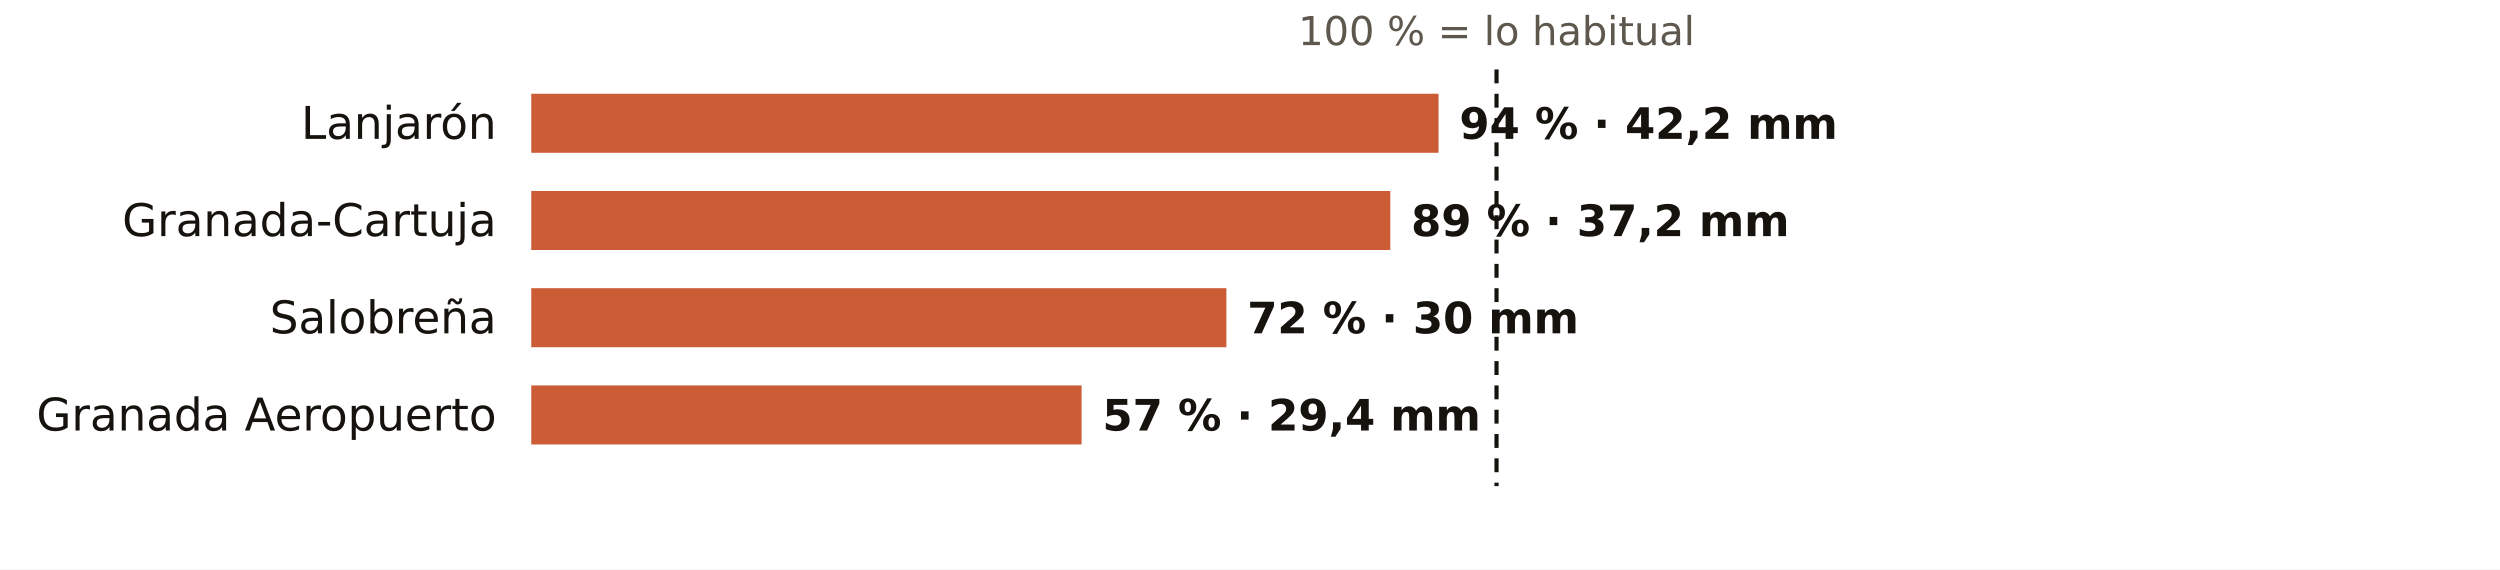
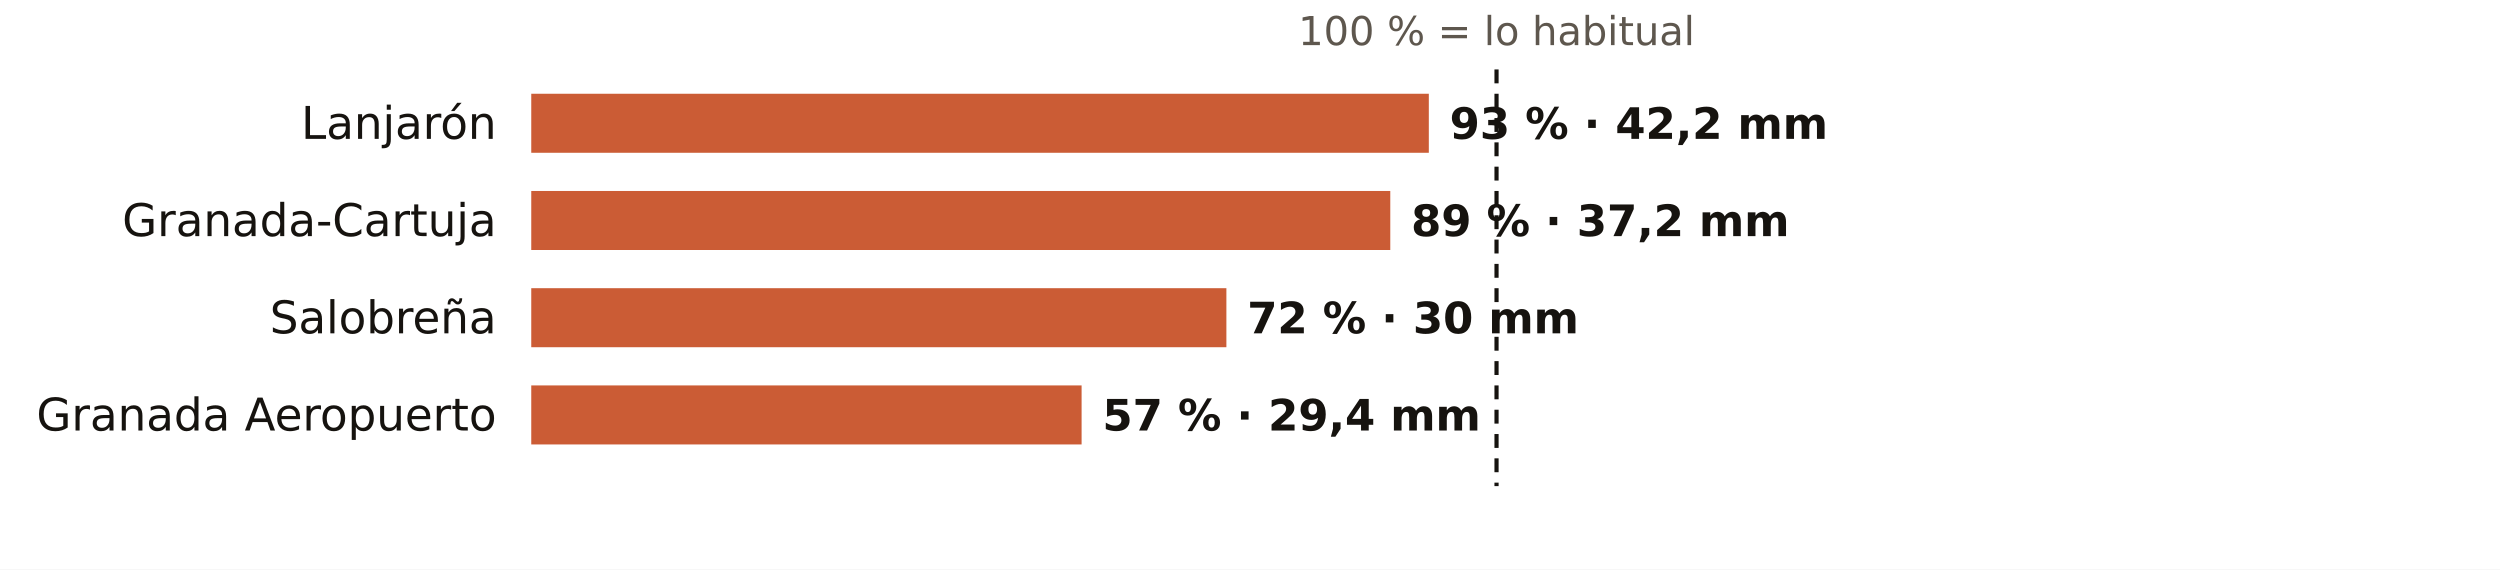
<svg xmlns="http://www.w3.org/2000/svg" viewBox="0 0 720 164" width="720" height="164" role="img" aria-label="El otoño en los pluviómetros de AEMET de Granada: % de lo habitual">
  <rect width="720" height="164" fill="#FFFFFF" />
  <text x="431.0" y="13.0" font-size="11.5" fill="#5E574E" text-anchor="middle" font-weight="400" font-family="Public Sans, DejaVu Sans, Arial, sans-serif">100 % = lo habitual</text>
  <text x="143.0" y="40.0" font-size="13" fill="#16130F" text-anchor="end" font-weight="500" font-family="Public Sans, DejaVu Sans, Arial, sans-serif">Lanjarón</text>
-   <rect x="153" y="27" width="261.3" height="17" fill="#C4461A" opacity="0.88" />
-   <text x="420.3" y="40.0" font-size="12.5" fill="#16130F" text-anchor="start" font-weight="600" font-family="Public Sans, DejaVu Sans, Arial, sans-serif">94 % · 42,2 mm</text>
+   <rect x="153" y="27" width="258.5" height="17" fill="#C4461A" opacity="0.88" />
+   <text x="417.5" y="40.0" font-size="12.5" fill="#16130F" text-anchor="start" font-weight="600" font-family="Public Sans, DejaVu Sans, Arial, sans-serif">93 % · 42,2 mm</text>
  <text x="143.0" y="68.0" font-size="13" fill="#16130F" text-anchor="end" font-weight="500" font-family="Public Sans, DejaVu Sans, Arial, sans-serif">Granada-Cartuja</text>
  <rect x="153" y="55" width="247.4" height="17" fill="#C4461A" opacity="0.88" />
  <text x="406.4" y="68.0" font-size="12.5" fill="#16130F" text-anchor="start" font-weight="600" font-family="Public Sans, DejaVu Sans, Arial, sans-serif">89 % · 37,2 mm</text>
  <text x="143.0" y="96.0" font-size="13" fill="#16130F" text-anchor="end" font-weight="500" font-family="Public Sans, DejaVu Sans, Arial, sans-serif">Salobreña</text>
  <rect x="153" y="83" width="200.2" height="17" fill="#C4461A" opacity="0.88" />
  <text x="359.2" y="96.0" font-size="12.5" fill="#16130F" text-anchor="start" font-weight="600" font-family="Public Sans, DejaVu Sans, Arial, sans-serif">72 % · 30 mm</text>
  <text x="143.0" y="124.0" font-size="13" fill="#16130F" text-anchor="end" font-weight="500" font-family="Public Sans, DejaVu Sans, Arial, sans-serif">Granada Aeropuerto</text>
  <rect x="153" y="111" width="158.5" height="17" fill="#C4461A" opacity="0.88" />
  <text x="317.5" y="124.0" font-size="12.5" fill="#16130F" text-anchor="start" font-weight="600" font-family="Public Sans, DejaVu Sans, Arial, sans-serif">57 % · 29,4 mm</text>
  <line x1="431.0" x2="431.0" y1="20" y2="140" stroke="#16130F" stroke-width="1.2" stroke-dasharray="4 3" />
</svg>
